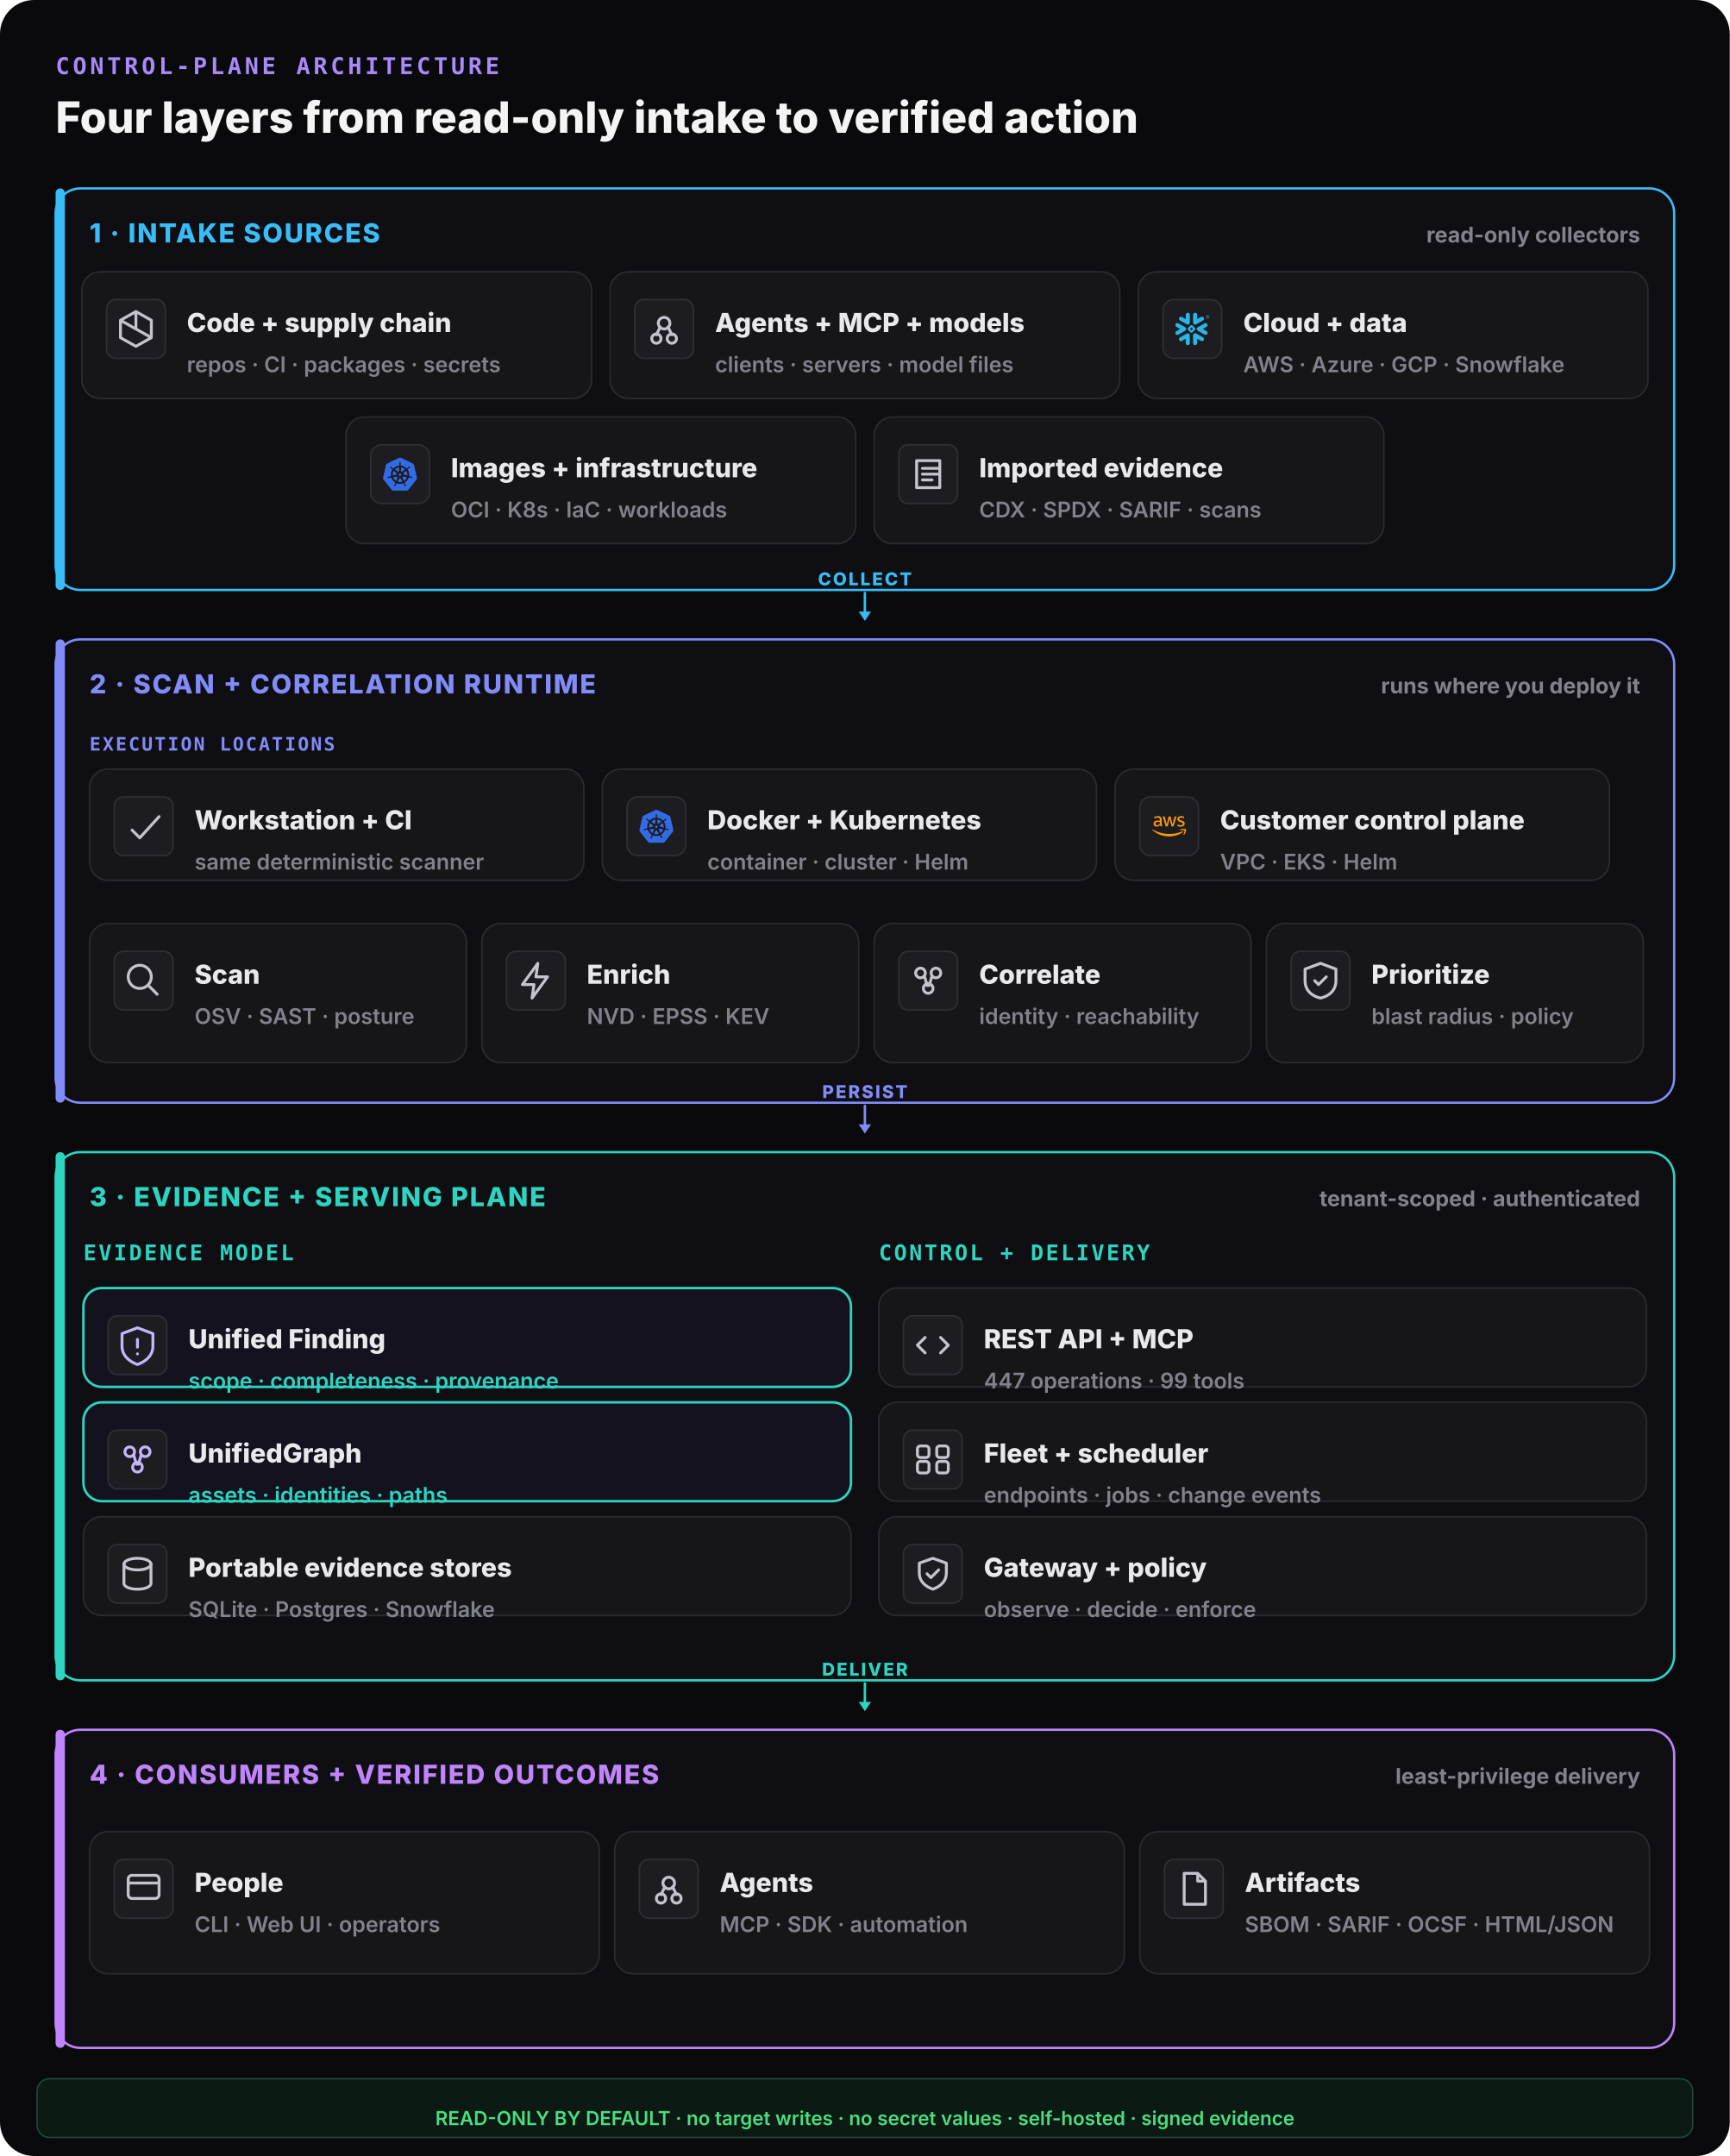
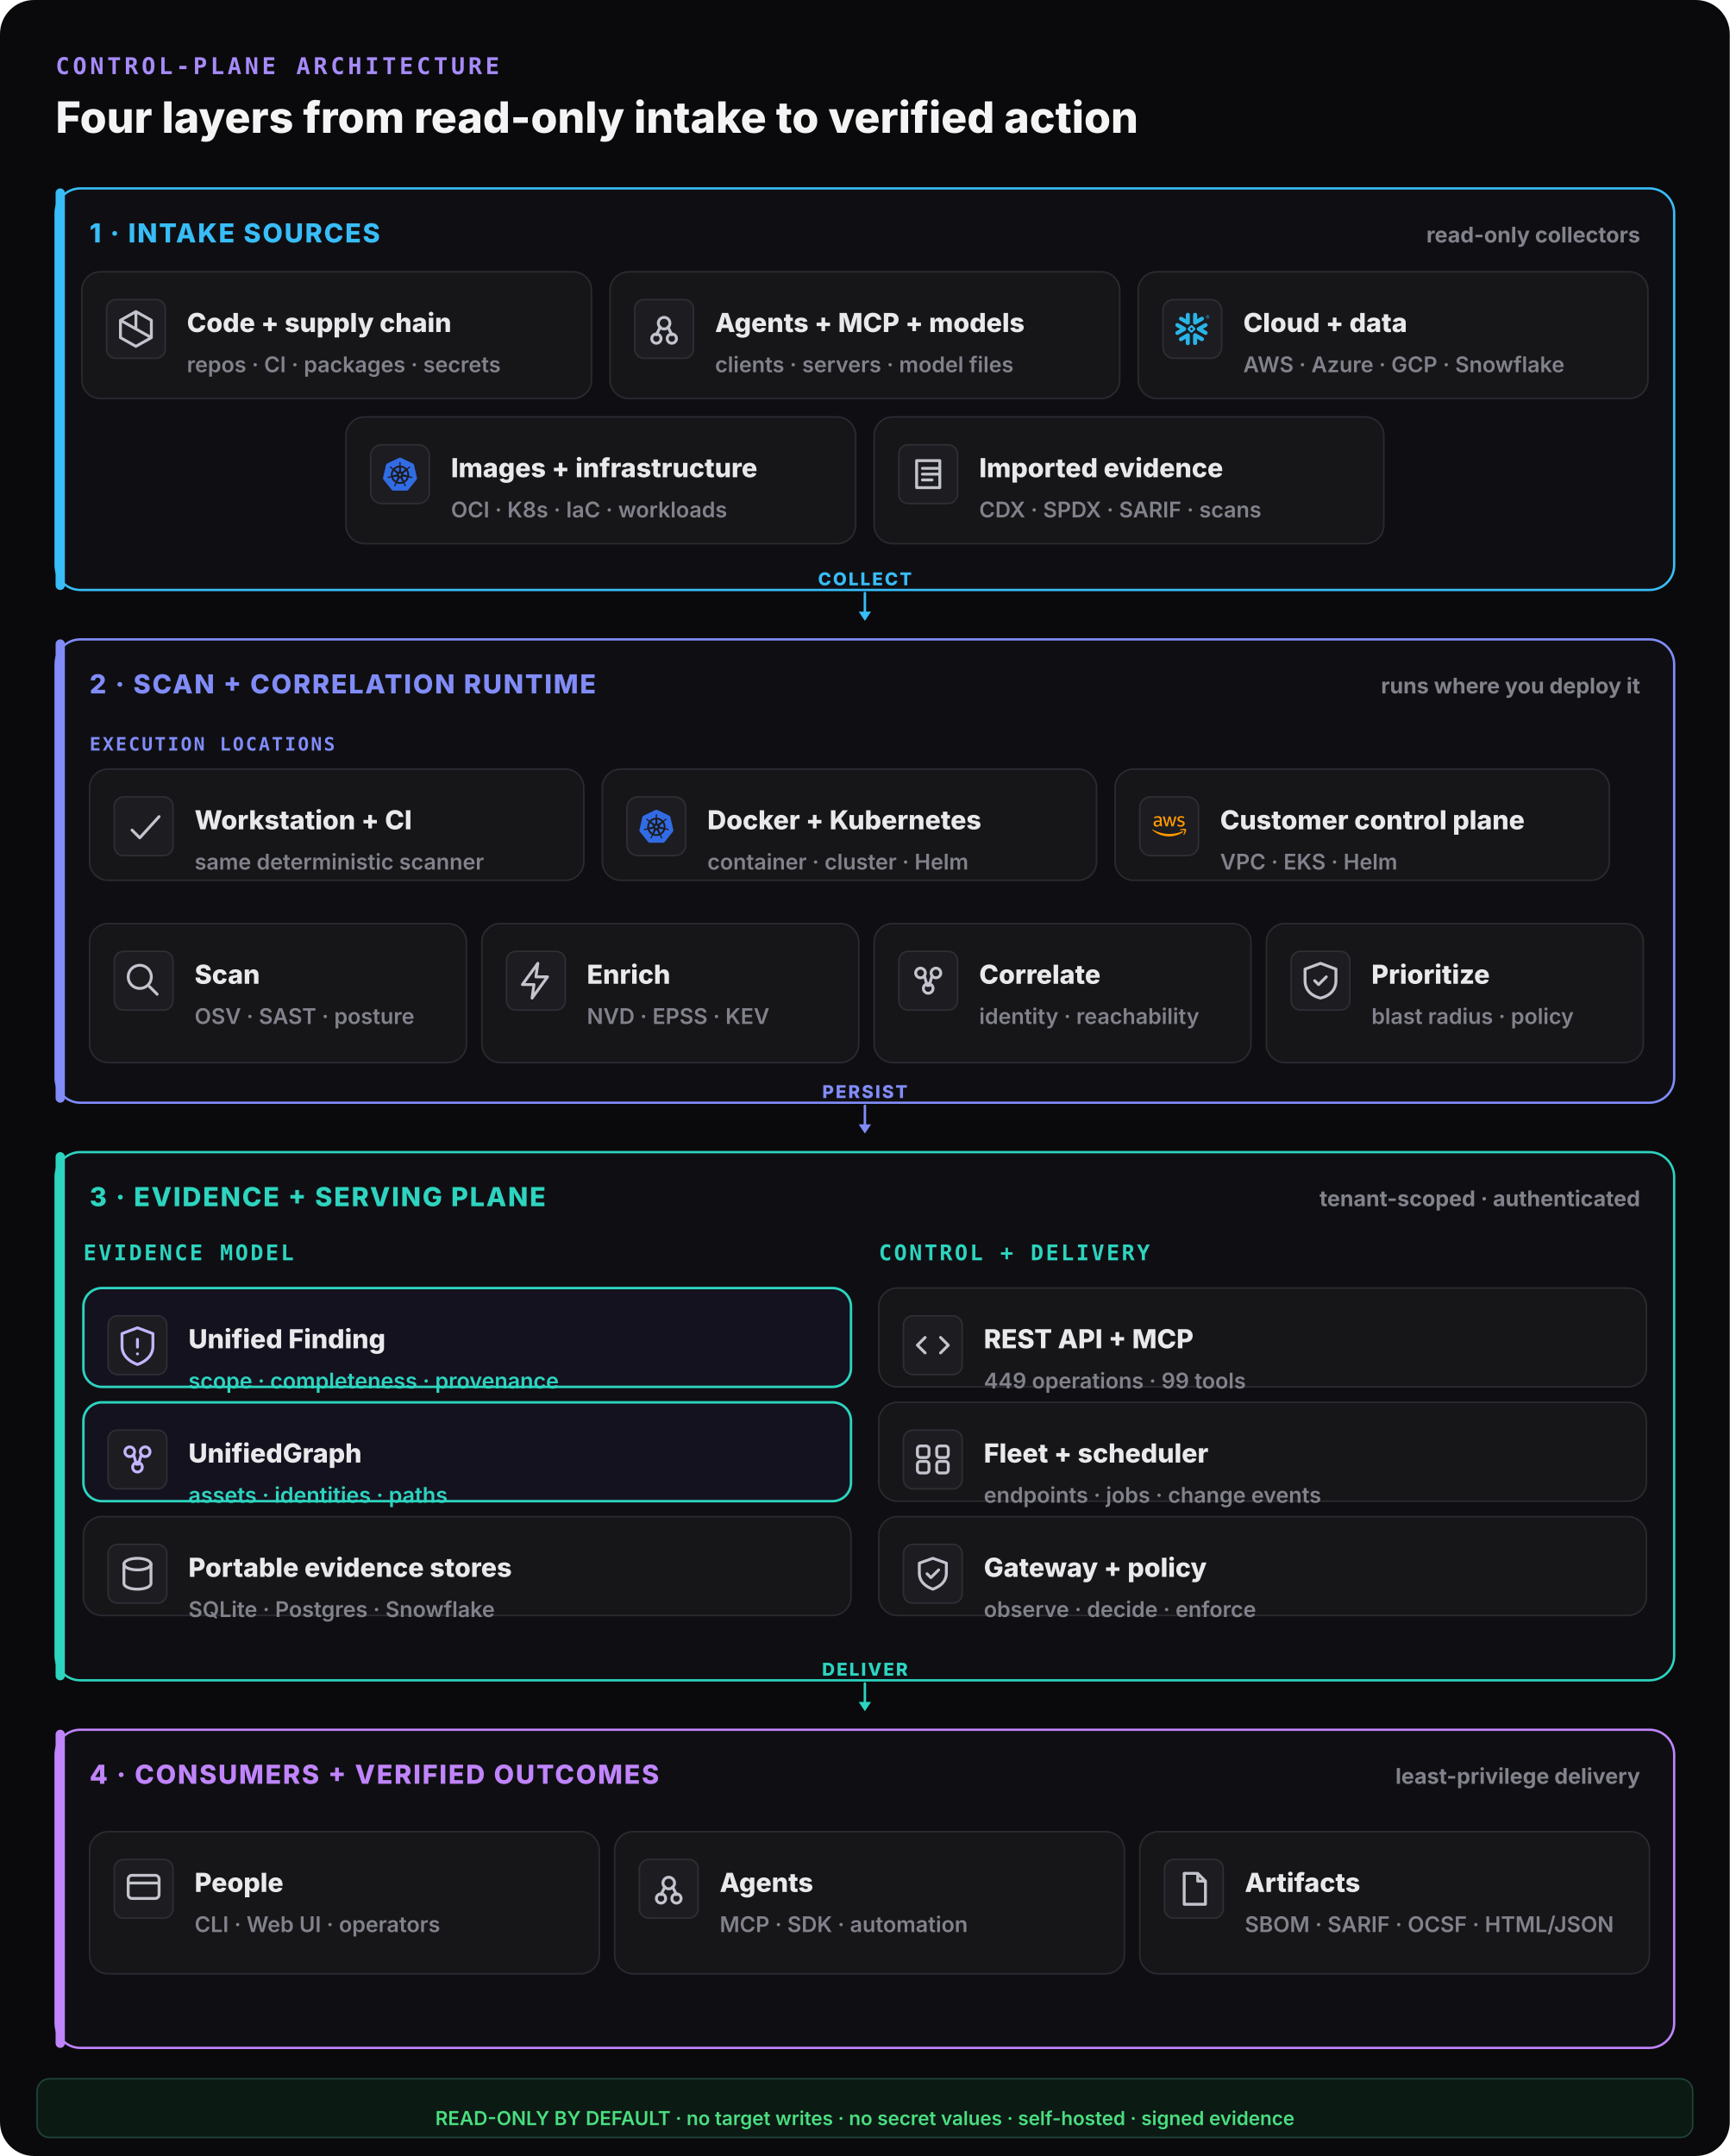
<svg xmlns="http://www.w3.org/2000/svg" width="1120" height="1396" viewBox="0 0 1120 1396" fill="none">
  <rect width="1120" height="1396" rx="22" fill="#0a0a0c" />
  <text x="36" y="48" font-family="ui-monospace,monospace" font-size="15" font-weight="800" letter-spacing="0.14em" fill="#a78bfa">CONTROL-PLANE ARCHITECTURE</text>
  <text x="36" y="86" font-family="Inter,system-ui,sans-serif" font-size="28" font-weight="800" fill="#f4f4f5">Four layers from read-only intake to verified action</text>
  <rect x="36" y="122" width="1048" height="260" rx="16" fill="#0f0f13" stroke="#38bdf8" stroke-width="1.5" />
  <rect x="36" y="122" width="6" height="260" rx="3" fill="#38bdf8" />
  <text x="58" y="157" font-family="Inter,system-ui,sans-serif" font-size="17" font-weight="800" letter-spacing="0.06em" fill="#38bdf8">1 · INTAKE SOURCES</text>
  <text x="1062" y="157" text-anchor="end" font-family="Inter,system-ui,sans-serif" font-size="14" font-weight="700" fill="#82828c">read-only collectors</text>
  <rect x="53" y="176" width="330" height="82" rx="12" fill="#161619" stroke="#2a2a31" stroke-width="1" />
  <rect x="69" y="194" width="38" height="38" rx="6" fill="#1c1c21" stroke="#2e2e35" />
  <g transform="translate(73,198) scale(1.25)" fill="none" stroke="#c4c4ce" stroke-width="1.5" stroke-linecap="round" stroke-linejoin="round">
    <path d="M12 3l8 4.5v9L12 21l-8-4.5v-9z M12 3v9 M4 7.5l16 9" />
  </g>
  <text x="121" y="215" font-family="Inter,system-ui,sans-serif" font-size="17" font-weight="800" fill="#e9e9ec">Code + supply chain</text>
  <text x="121" y="241" font-family="Inter,system-ui,sans-serif" font-size="14" font-weight="600" fill="#82828c">repos · CI · packages · secrets</text>
  <rect x="395" y="176" width="330" height="82" rx="12" fill="#161619" stroke="#2a2a31" stroke-width="1" />
  <rect x="411" y="194" width="38" height="38" rx="6" fill="#1c1c21" stroke="#2e2e35" />
  <g transform="translate(415,198) scale(1.25)" fill="none" stroke="#c4c4ce" stroke-width="1.5" stroke-linecap="round" stroke-linejoin="round">
    <circle cx="12" cy="9" r="3" />
    <circle cx="8" cy="17" r="2.4" />
    <circle cx="16" cy="17" r="2.4" />
    <path d="M10 11l-2 4 M14 11l2 4" />
  </g>
  <text x="463" y="215" font-family="Inter,system-ui,sans-serif" font-size="17" font-weight="800" fill="#e9e9ec">Agents + MCP + models</text>
  <text x="463" y="241" font-family="Inter,system-ui,sans-serif" font-size="14" font-weight="600" fill="#82828c">clients · servers · model files</text>
  <rect x="737" y="176" width="330" height="82" rx="12" fill="#161619" stroke="#2a2a31" stroke-width="1" />
  <g data-vendor="Snowflake">
    <rect x="753" y="194" width="38" height="38" rx="7" fill="#1c1c21" stroke="#2e2e35" />
    <g transform="translate(761,202) scale(0.9166667)" fill="#29B5E8">
      <path d="M24 3.459c0 .646-.418 1.18-1.141 1.18-.723 0-1.142-.534-1.142-1.18 0-.647.419-1.18 1.142-1.18.723 0 1.141.533 1.141 1.18zm-.228 0c0-.533-.38-.951-.913-.951s-.913.38-.913.95c0 .533.38.952.913.952.57 0 .913-.419.913-.951zm-1.37-.533h.495c.266 0 .456.152.456.38 0 .153-.076.229-.19.305l.19.266v.038h-.266l-.19-.266h-.229v.266h-.266zm.495.228h-.229v.267h.229c.114 0 .152-.038.152-.114.038-.077-.038-.153-.152-.153zM7.602 12.4c.038-.151.076-.304.076-.456 0-.114-.038-.228-.038-.342-.114-.343-.304-.647-.646-.838l-4.87-2.777c-.685-.38-1.56-.152-1.94.533-.381.685-.153 1.56.532 1.94l2.701 1.56-2.701 1.56c-.685.38-.913 1.256-.533 1.94.38.685 1.256.914 1.94.533l4.832-2.777c.343-.267.571-.533.647-.876zm1.332 2.626c-.266-.038-.57.038-.837.19l-4.832 2.777c-.685.38-.913 1.256-.532 1.94.38.686 1.255.914 1.94.533l2.701-1.56v3.12c0 .8.647 1.408 1.446 1.408.799 0 1.407-.647 1.407-1.408v-5.592c0-.761-.57-1.37-1.293-1.408zm4.946-6.088c.266.038.57-.038.837-.19l4.832-2.777c.685-.38.913-1.256.532-1.94-.38-.686-1.255-.914-1.94-.533l-2.701 1.56V1.975c0-.799-.647-1.408-1.446-1.408-.799 0-1.446.609-1.446 1.408V7.53c0 .76.609 1.37 1.332 1.407zM3.265 5.97l4.832 2.777c.266.152.533.19.837.19.723-.038 1.331-.684 1.331-1.407V1.975c0-.799-.646-1.408-1.407-1.408-.799 0-1.446.647-1.446 1.408v3.12l-2.701-1.56c-.685-.38-1.56-.152-1.94.533-.419.646-.19 1.521.494 1.902zm9.093 6.011a.412.412 0 00-.114-.266l-.57-.571a.346.346 0 00-.267-.114.412.412 0 00-.266.114l-.571.57a.411.411 0 00-.114.267c0 .076.038.19.114.267l.57.57a.345.345 0 00.267.114c.076 0 .19-.038.266-.114l.571-.57a.412.412 0 00.114-.267zm1.598.533L11.94 14.53c-.039.038-.153.114-.229.114h-.608a.411.411 0 01-.267-.114L8.82 12.514a.408.408 0 01-.076-.229v-.608c0-.076.038-.19.114-.267l2.016-2.016a.41.41 0 01.267-.114h.608a.41.41 0 01.267.114l2.016 2.016a.347.347 0 01.114.267v.608c-.076.077-.114.19-.19.229zm5.593 5.44l-4.832-2.777c-.266-.152-.57-.19-.837-.152-.723.038-1.332.684-1.332 1.408v5.554c0 .8.647 1.408 1.408 1.408.799 0 1.446-.647 1.446-1.408v-3.12l2.7 1.56c.686.38 1.561.152 1.941-.533.419-.646.19-1.521-.494-1.94zm2.549-7.533l-2.701 1.56 2.7 1.56c.686.38.914 1.256.533 1.94-.38.685-1.255.913-1.94.533l-4.832-2.778a1.644 1.644 0 01-.647-.798c-.037-.153-.076-.305-.076-.457 0-.114.039-.228.039-.342.114-.343.342-.647.646-.837l4.832-2.778c.685-.38 1.56-.152 1.94.533.457.609.19 1.484-.494 1.864" />
    </g>
  </g>
  <text x="805" y="215" font-family="Inter,system-ui,sans-serif" font-size="17" font-weight="800" fill="#e9e9ec">Cloud + data</text>
  <text x="805" y="241" font-family="Inter,system-ui,sans-serif" font-size="14" font-weight="600" fill="#82828c">AWS · Azure · GCP · Snowflake</text>
  <rect x="224" y="270" width="330" height="82" rx="12" fill="#161619" stroke="#2a2a31" stroke-width="1" />
  <g data-vendor="Kubernetes">
    <rect x="240" y="288" width="38" height="38" rx="7" fill="#1c1c21" stroke="#2e2e35" />
    <g transform="translate(248,296) scale(0.9166667)" fill="#326CE5">
      <path d="M10.204 14.35l.007.01-.999 2.413a5.171 5.171 0 0 1-2.075-2.597l2.578-.437.004.005a.44.44 0 0 1 .484.606zm-.833-2.129a.44.44 0 0 0 .173-.756l.002-.011L7.585 9.7a5.143 5.143 0 0 0-.73 3.255l2.514-.725.002-.009zm1.145-1.98a.44.44 0 0 0 .699-.337l.01-.005.15-2.62a5.144 5.144 0 0 0-3.01 1.442l2.147 1.523.004-.002zm.76 2.75l.723.349.722-.347.18-.78-.5-.623h-.804l-.5.623.179.779zm1.5-3.095a.44.44 0 0 0 .7.336l.008.003 2.134-1.513a5.188 5.188 0 0 0-2.992-1.442l.148 2.615.002.001zm10.876 5.97l-5.773 7.181a1.6 1.6 0 0 1-1.248.594l-9.261.003a1.6 1.6 0 0 1-1.247-.596l-5.776-7.18a1.583 1.583 0 0 1-.307-1.34L2.1 5.573c.108-.47.425-.864.863-1.073L11.305.513a1.606 1.606 0 0 1 1.385 0l8.345 3.985c.438.209.755.604.863 1.073l2.062 8.955c.108.47-.005.963-.308 1.34zm-3.289-2.057c-.042-.01-.103-.026-.145-.034-.174-.033-.315-.025-.479-.038-.35-.037-.638-.067-.895-.148-.105-.04-.18-.165-.216-.216l-.201-.059a6.45 6.45 0 0 0-.105-2.332 6.465 6.465 0 0 0-.936-2.163c.052-.047.15-.133.177-.159.008-.09.001-.183.094-.282.197-.185.444-.338.743-.522.142-.084.273-.137.415-.242.032-.024.076-.062.11-.089.24-.191.295-.52.123-.736-.172-.216-.506-.236-.745-.045-.034.027-.08.062-.111.088-.134.116-.217.23-.33.35-.246.25-.45.458-.673.609-.097.056-.239.037-.303.033l-.19.135a6.545 6.545 0 0 0-4.146-2.003l-.012-.223c-.065-.062-.143-.115-.163-.25-.022-.268.015-.557.057-.905.023-.163.061-.298.068-.475.001-.04-.001-.099-.001-.142 0-.306-.224-.555-.5-.555-.275 0-.499.249-.499.555l.001.014c0 .041-.002.092 0 .128.006.177.044.312.067.475.042.348.078.637.056.906a.545.545 0 0 1-.162.258l-.012.211a6.424 6.424 0 0 0-4.166 2.003 8.373 8.373 0 0 1-.18-.128c-.09.012-.18.04-.297-.029-.223-.15-.427-.358-.673-.608-.113-.12-.195-.234-.329-.349-.03-.026-.077-.062-.111-.088a.594.594 0 0 0-.348-.132.481.481 0 0 0-.398.176c-.172.216-.117.546.123.737l.007.005.104.083c.142.105.272.159.414.242.299.185.546.338.743.522.076.082.09.226.1.288l.16.143a6.462 6.462 0 0 0-1.02 4.506l-.208.06c-.055.072-.133.184-.215.217-.257.081-.546.11-.895.147-.164.014-.305.006-.48.039-.037.007-.09.02-.133.03l-.004.002-.007.002c-.295.071-.484.342-.423.608.061.267.349.429.645.365l.007-.001.01-.003.129-.029c.17-.046.294-.113.448-.172.33-.118.604-.217.87-.256.112-.009.23.069.288.101l.217-.037a6.5 6.5 0 0 0 2.88 3.596l-.09.218c.033.084.069.199.044.282-.097.252-.263.517-.452.813-.091.136-.185.242-.268.399-.02.037-.045.095-.064.134-.128.275-.034.591.213.71.248.12.556-.007.69-.282v-.002c.02-.039.046-.09.062-.127.07-.162.094-.301.144-.458.132-.332.205-.68.387-.897.05-.06.13-.082.215-.105l.113-.205a6.453 6.453 0 0 0 4.609.012l.106.192c.086.028.18.042.256.155.136.232.229.507.342.84.05.156.074.295.145.457.016.037.043.09.062.129.133.276.442.402.69.282.247-.118.341-.435.213-.71-.02-.039-.045-.096-.065-.134-.083-.156-.177-.261-.268-.398-.19-.296-.346-.541-.443-.793-.04-.13.007-.21.038-.294-.018-.022-.059-.144-.083-.202a6.499 6.499 0 0 0 2.88-3.622c.064.01.176.03.213.038.075-.05.144-.114.28-.104.266.039.54.138.87.256.154.06.277.128.448.173.036.01.088.019.13.028l.009.003.007.001c.297.064.584-.098.645-.365.06-.266-.128-.537-.423-.608zM16.4 9.701l-1.95 1.746v.005a.44.44 0 0 0 .173.757l.003.01 2.526.728a5.199 5.199 0 0 0-.108-1.674A5.208 5.208 0 0 0 16.4 9.7zm-4.013 5.325a.437.437 0 0 0-.404-.232.44.44 0 0 0-.372.233h-.002l-1.268 2.292a5.164 5.164 0 0 0 3.326.003l-1.27-2.296h-.01zm1.888-1.293a.44.44 0 0 0-.27.036.44.44 0 0 0-.214.572l-.003.004 1.01 2.438a5.15 5.15 0 0 0 2.081-2.615l-2.6-.44-.004.005z" />
    </g>
  </g>
  <text x="292" y="309" font-family="Inter,system-ui,sans-serif" font-size="17" font-weight="800" fill="#e9e9ec">Images + infrastructure</text>
  <text x="292" y="335" font-family="Inter,system-ui,sans-serif" font-size="14" font-weight="600" fill="#82828c">OCI · K8s · IaC · workloads</text>
  <rect x="566" y="270" width="330" height="82" rx="12" fill="#161619" stroke="#2a2a31" stroke-width="1" />
  <rect x="582" y="288" width="38" height="38" rx="6" fill="#1c1c21" stroke="#2e2e35" />
  <g transform="translate(586,292) scale(1.25)" fill="none" stroke="#c4c4ce" stroke-width="1.5" stroke-linecap="round" stroke-linejoin="round">
    <path d="M6 5h12v14H6z M9 9h8 M9 12h8 M9 15h5" />
  </g>
  <text x="634" y="309" font-family="Inter,system-ui,sans-serif" font-size="17" font-weight="800" fill="#e9e9ec">Imported evidence</text>
  <text x="634" y="335" font-family="Inter,system-ui,sans-serif" font-size="14" font-weight="600" fill="#82828c">CDX · SPDX · SARIF · scans</text>
  <line x1="560" y1="384" x2="560" y2="398" stroke="#38bdf8" stroke-width="1.6" stroke-linecap="round" />
  <polygon points="560,402 556,396 564,396" fill="#38bdf8" />
  <text x="560" y="379" text-anchor="middle" font-family="Inter,system-ui,sans-serif" font-size="11.5" font-weight="800" letter-spacing="0.1em" fill="#38bdf8">COLLECT</text>
  <rect x="36" y="414" width="1048" height="300" rx="16" fill="#0f0f13" stroke="#818cf8" stroke-width="1.5" />
  <rect x="36" y="414" width="6" height="300" rx="3" fill="#818cf8" />
  <text x="58" y="449" font-family="Inter,system-ui,sans-serif" font-size="17" font-weight="800" letter-spacing="0.06em" fill="#818cf8">2 · SCAN + CORRELATION RUNTIME</text>
  <text x="1062" y="449" text-anchor="end" font-family="Inter,system-ui,sans-serif" font-size="14" font-weight="700" fill="#82828c">runs where you deploy it</text>
  <text x="58" y="486" font-family="ui-monospace,monospace" font-size="12" font-weight="800" letter-spacing="0.1em" fill="#818cf8">EXECUTION LOCATIONS</text>
  <rect x="58" y="498" width="320" height="72" rx="12" fill="#161619" stroke="#2a2a31" stroke-width="1" />
  <rect x="74" y="516" width="38" height="38" rx="6" fill="#1c1c21" stroke="#2e2e35" />
  <g transform="translate(78,520) scale(1.25)" fill="none" stroke="#c4c4ce" stroke-width="1.5" stroke-linecap="round" stroke-linejoin="round">
    <path d="M6 14l4 4 10-11" />
  </g>
  <text x="126" y="537" font-family="Inter,system-ui,sans-serif" font-size="17" font-weight="800" fill="#e9e9ec">Workstation + CI</text>
  <text x="126" y="563" font-family="Inter,system-ui,sans-serif" font-size="14" font-weight="600" fill="#82828c">same deterministic scanner</text>
  <rect x="390" y="498" width="320" height="72" rx="12" fill="#161619" stroke="#2a2a31" stroke-width="1" />
  <g data-vendor="Kubernetes">
    <rect x="406" y="516" width="38" height="38" rx="7" fill="#1c1c21" stroke="#2e2e35" />
    <g transform="translate(414,524) scale(0.9166667)" fill="#326CE5">
      <path d="M10.204 14.35l.007.01-.999 2.413a5.171 5.171 0 0 1-2.075-2.597l2.578-.437.004.005a.44.44 0 0 1 .484.606zm-.833-2.129a.44.44 0 0 0 .173-.756l.002-.011L7.585 9.7a5.143 5.143 0 0 0-.73 3.255l2.514-.725.002-.009zm1.145-1.98a.44.44 0 0 0 .699-.337l.01-.005.15-2.62a5.144 5.144 0 0 0-3.01 1.442l2.147 1.523.004-.002zm.76 2.75l.723.349.722-.347.18-.78-.5-.623h-.804l-.5.623.179.779zm1.5-3.095a.44.44 0 0 0 .7.336l.008.003 2.134-1.513a5.188 5.188 0 0 0-2.992-1.442l.148 2.615.002.001zm10.876 5.97l-5.773 7.181a1.6 1.6 0 0 1-1.248.594l-9.261.003a1.6 1.6 0 0 1-1.247-.596l-5.776-7.18a1.583 1.583 0 0 1-.307-1.34L2.1 5.573c.108-.47.425-.864.863-1.073L11.305.513a1.606 1.606 0 0 1 1.385 0l8.345 3.985c.438.209.755.604.863 1.073l2.062 8.955c.108.47-.005.963-.308 1.34zm-3.289-2.057c-.042-.01-.103-.026-.145-.034-.174-.033-.315-.025-.479-.038-.35-.037-.638-.067-.895-.148-.105-.04-.18-.165-.216-.216l-.201-.059a6.45 6.45 0 0 0-.105-2.332 6.465 6.465 0 0 0-.936-2.163c.052-.047.15-.133.177-.159.008-.09.001-.183.094-.282.197-.185.444-.338.743-.522.142-.084.273-.137.415-.242.032-.024.076-.062.11-.089.24-.191.295-.52.123-.736-.172-.216-.506-.236-.745-.045-.034.027-.08.062-.111.088-.134.116-.217.23-.33.35-.246.25-.45.458-.673.609-.097.056-.239.037-.303.033l-.19.135a6.545 6.545 0 0 0-4.146-2.003l-.012-.223c-.065-.062-.143-.115-.163-.25-.022-.268.015-.557.057-.905.023-.163.061-.298.068-.475.001-.04-.001-.099-.001-.142 0-.306-.224-.555-.5-.555-.275 0-.499.249-.499.555l.001.014c0 .041-.002.092 0 .128.006.177.044.312.067.475.042.348.078.637.056.906a.545.545 0 0 1-.162.258l-.012.211a6.424 6.424 0 0 0-4.166 2.003 8.373 8.373 0 0 1-.18-.128c-.09.012-.18.04-.297-.029-.223-.15-.427-.358-.673-.608-.113-.12-.195-.234-.329-.349-.03-.026-.077-.062-.111-.088a.594.594 0 0 0-.348-.132.481.481 0 0 0-.398.176c-.172.216-.117.546.123.737l.007.005.104.083c.142.105.272.159.414.242.299.185.546.338.743.522.076.082.09.226.1.288l.16.143a6.462 6.462 0 0 0-1.02 4.506l-.208.06c-.055.072-.133.184-.215.217-.257.081-.546.11-.895.147-.164.014-.305.006-.48.039-.037.007-.09.02-.133.03l-.004.002-.007.002c-.295.071-.484.342-.423.608.061.267.349.429.645.365l.007-.001.01-.003.129-.029c.17-.046.294-.113.448-.172.33-.118.604-.217.87-.256.112-.009.23.069.288.101l.217-.037a6.5 6.5 0 0 0 2.88 3.596l-.09.218c.033.084.069.199.044.282-.097.252-.263.517-.452.813-.091.136-.185.242-.268.399-.02.037-.045.095-.064.134-.128.275-.034.591.213.71.248.12.556-.007.69-.282v-.002c.02-.039.046-.09.062-.127.07-.162.094-.301.144-.458.132-.332.205-.68.387-.897.05-.06.13-.082.215-.105l.113-.205a6.453 6.453 0 0 0 4.609.012l.106.192c.086.028.18.042.256.155.136.232.229.507.342.84.05.156.074.295.145.457.016.037.043.09.062.129.133.276.442.402.69.282.247-.118.341-.435.213-.71-.02-.039-.045-.096-.065-.134-.083-.156-.177-.261-.268-.398-.19-.296-.346-.541-.443-.793-.04-.13.007-.21.038-.294-.018-.022-.059-.144-.083-.202a6.499 6.499 0 0 0 2.88-3.622c.064.01.176.03.213.038.075-.05.144-.114.28-.104.266.039.54.138.87.256.154.06.277.128.448.173.036.01.088.019.13.028l.009.003.007.001c.297.064.584-.098.645-.365.06-.266-.128-.537-.423-.608zM16.4 9.701l-1.95 1.746v.005a.44.44 0 0 0 .173.757l.003.01 2.526.728a5.199 5.199 0 0 0-.108-1.674A5.208 5.208 0 0 0 16.4 9.7zm-4.013 5.325a.437.437 0 0 0-.404-.232.44.44 0 0 0-.372.233h-.002l-1.268 2.292a5.164 5.164 0 0 0 3.326.003l-1.27-2.296h-.01zm1.888-1.293a.44.44 0 0 0-.27.036.44.44 0 0 0-.214.572l-.003.004 1.01 2.438a5.15 5.15 0 0 0 2.081-2.615l-2.6-.44-.004.005z" />
    </g>
  </g>
  <text x="458" y="537" font-family="Inter,system-ui,sans-serif" font-size="17" font-weight="800" fill="#e9e9ec">Docker + Kubernetes</text>
  <text x="458" y="563" font-family="Inter,system-ui,sans-serif" font-size="14" font-weight="600" fill="#82828c">container · cluster · Helm</text>
  <rect x="722" y="498" width="320" height="72" rx="12" fill="#161619" stroke="#2a2a31" stroke-width="1" />
  <g data-vendor="AWS">
    <rect x="738" y="516" width="38" height="38" rx="7" fill="#1c1c21" stroke="#2e2e35" />
    <g transform="translate(746,524) scale(0.9166667)" fill="#FF9900">
      <path d="M6.763 10.036c0 .296.032.535.088.71.064.176.144.368.256.576.04.063.056.127.056.183 0 .08-.048.16-.152.24l-.503.335a.383.383 0 0 1-.208.072c-.08 0-.16-.04-.239-.112a2.47 2.47 0 0 1-.287-.375 6.18 6.18 0 0 1-.248-.471c-.622.734-1.405 1.101-2.347 1.101-.67 0-1.205-.191-1.596-.574-.391-.384-.59-.894-.59-1.533 0-.678.239-1.23.726-1.644.487-.415 1.133-.623 1.955-.623.272 0 .551.024.846.064.296.04.6.104.918.176v-.583c0-.607-.127-1.03-.375-1.277-.255-.248-.686-.367-1.3-.367-.28 0-.568.031-.863.103-.295.072-.583.16-.862.272a2.287 2.287 0 0 1-.28.104.488.488 0 0 1-.127.023c-.112 0-.168-.08-.168-.247v-.391c0-.128.016-.224.056-.28a.597.597 0 0 1 .224-.167c.279-.144.614-.264 1.005-.36a4.84 4.84 0 0 1 1.246-.151c.95 0 1.644.216 2.091.647.439.43.662 1.085.662 1.963v2.586zm-3.24 1.214c.263 0 .534-.048.822-.144.287-.096.543-.271.758-.51.128-.152.224-.32.272-.512.047-.191.08-.423.08-.694v-.335a6.66 6.66 0 0 0-.735-.136 6.02 6.02 0 0 0-.75-.048c-.535 0-.926.104-1.19.32-.263.215-.39.518-.39.917 0 .375.095.655.295.846.191.2.47.296.838.296zm6.41.862c-.144 0-.24-.024-.304-.08-.064-.048-.12-.16-.168-.311L7.586 5.55a1.398 1.398 0 0 1-.072-.32c0-.128.064-.2.191-.2h.783c.151 0 .255.025.31.08.065.048.113.16.16.312l1.342 5.284 1.245-5.284c.04-.16.088-.264.151-.312a.549.549 0 0 1 .32-.08h.638c.152 0 .256.025.32.08.063.048.12.16.151.312l1.261 5.348 1.381-5.348c.048-.16.104-.264.16-.312a.52.52 0 0 1 .311-.08h.743c.127 0 .2.065.2.2 0 .04-.009.08-.017.128a1.137 1.137 0 0 1-.056.2l-1.923 6.17c-.048.16-.104.263-.168.311a.51.51 0 0 1-.303.08h-.687c-.151 0-.255-.024-.32-.08-.063-.056-.119-.16-.15-.32l-1.238-5.148-1.23 5.14c-.04.16-.087.264-.15.32-.065.056-.177.08-.32.08zm10.256.215c-.415 0-.83-.048-1.229-.143-.399-.096-.71-.2-.918-.32-.128-.071-.215-.151-.247-.223a.563.563 0 0 1-.048-.224v-.407c0-.167.064-.247.183-.247.048 0 .096.008.144.024.048.016.12.048.2.08.271.12.566.215.878.279.319.064.63.096.95.096.502 0 .894-.088 1.165-.264a.86.86 0 0 0 .415-.758.777.777 0 0 0-.215-.559c-.144-.151-.416-.287-.807-.415l-1.157-.36c-.583-.183-1.014-.454-1.277-.813a1.902 1.902 0 0 1-.4-1.158c0-.335.073-.63.216-.886.144-.255.335-.479.575-.654.24-.184.51-.32.83-.415.32-.096.655-.136 1.006-.136.175 0 .359.008.535.032.183.024.35.056.518.088.16.04.312.08.455.127.144.048.256.096.336.144a.69.69 0 0 1 .24.2.43.43 0 0 1 .071.263v.375c0 .168-.064.256-.184.256a.83.83 0 0 1-.303-.096 3.652 3.652 0 0 0-1.532-.311c-.455 0-.815.071-1.062.223-.248.152-.375.383-.375.71 0 .224.08.416.24.567.159.152.454.304.877.44l1.134.358c.574.184.99.44 1.237.767.247.327.367.702.367 1.117 0 .343-.072.655-.207.926-.144.272-.336.511-.583.703-.248.2-.543.343-.886.447-.36.111-.734.167-1.142.167zM21.698 16.207c-2.626 1.94-6.442 2.969-9.722 2.969-4.598 0-8.74-1.7-11.87-4.526-.247-.223-.024-.527.272-.351 3.384 1.963 7.559 3.153 11.877 3.153 2.914 0 6.114-.607 9.06-1.852.439-.2.814.287.383.607zM22.792 14.961c-.336-.43-2.22-.207-3.074-.103-.255.032-.295-.192-.063-.36 1.5-1.053 3.967-.75 4.254-.399.287.36-.08 2.826-1.485 4.007-.215.184-.423.088-.327-.151.32-.79 1.03-2.57.695-2.994z" />
    </g>
  </g>
  <text x="790" y="537" font-family="Inter,system-ui,sans-serif" font-size="17" font-weight="800" fill="#e9e9ec">Customer control plane</text>
  <text x="790" y="563" font-family="Inter,system-ui,sans-serif" font-size="14" font-weight="600" fill="#82828c">VPC · EKS · Helm</text>
  <rect x="58" y="598" width="244" height="90" rx="12" fill="#161619" stroke="#2a2a31" stroke-width="1" />
  <rect x="74" y="616" width="38" height="38" rx="6" fill="#1c1c21" stroke="#2e2e35" />
  <g transform="translate(78,620) scale(1.25)" fill="none" stroke="#c4c4ce" stroke-width="1.5" stroke-linecap="round" stroke-linejoin="round">
    <circle cx="10" cy="10" r="6" />
    <path d="M15 15l4 4" />
  </g>
  <text x="126" y="637" font-family="Inter,system-ui,sans-serif" font-size="17" font-weight="800" fill="#e9e9ec">Scan</text>
  <text x="126" y="663" font-family="Inter,system-ui,sans-serif" font-size="14" font-weight="600" fill="#82828c">OSV · SAST · posture</text>
  <rect x="312" y="598" width="244" height="90" rx="12" fill="#161619" stroke="#2a2a31" stroke-width="1" />
  <rect x="328" y="616" width="38" height="38" rx="6" fill="#1c1c21" stroke="#2e2e35" />
  <g transform="translate(332,620) scale(1.25)" fill="none" stroke="#c4c4ce" stroke-width="1.5" stroke-linecap="round" stroke-linejoin="round">
    <path d="M13 3L5 14h6l-1 7 8-11h-6z" />
  </g>
  <text x="380" y="637" font-family="Inter,system-ui,sans-serif" font-size="17" font-weight="800" fill="#e9e9ec">Enrich</text>
  <text x="380" y="663" font-family="Inter,system-ui,sans-serif" font-size="14" font-weight="600" fill="#82828c">NVD · EPSS · KEV</text>
  <rect x="566" y="598" width="244" height="90" rx="12" fill="#161619" stroke="#2a2a31" stroke-width="1" />
  <rect x="582" y="616" width="38" height="38" rx="6" fill="#1c1c21" stroke="#2e2e35" />
  <g transform="translate(586,620) scale(1.25)" fill="none" stroke="#c4c4ce" stroke-width="1.5" stroke-linecap="round" stroke-linejoin="round">
    <circle cx="8" cy="8" r="2.5" />
    <circle cx="16" cy="8" r="2.5" />
    <circle cx="12" cy="16" r="2.5" />
    <path d="M10 9.5l1.5 5 M14 9.5l-1.5 5" />
  </g>
  <text x="634" y="637" font-family="Inter,system-ui,sans-serif" font-size="17" font-weight="800" fill="#e9e9ec">Correlate</text>
  <text x="634" y="663" font-family="Inter,system-ui,sans-serif" font-size="14" font-weight="600" fill="#82828c">identity · reachability</text>
  <rect x="820" y="598" width="244" height="90" rx="12" fill="#161619" stroke="#2a2a31" stroke-width="1" />
  <rect x="836" y="616" width="38" height="38" rx="6" fill="#1c1c21" stroke="#2e2e35" />
  <g transform="translate(840,620) scale(1.25)" fill="none" stroke="#c4c4ce" stroke-width="1.5" stroke-linecap="round" stroke-linejoin="round">
    <path d="M12 3l8 3v6c0 5-3.5 8-8 9-4.5-1-8-4-8-9V6z" />
    <path d="M9 12l2 2 4-4" />
  </g>
  <text x="888" y="637" font-family="Inter,system-ui,sans-serif" font-size="17" font-weight="800" fill="#e9e9ec">Prioritize</text>
  <text x="888" y="663" font-family="Inter,system-ui,sans-serif" font-size="14" font-weight="600" fill="#82828c">blast radius · policy</text>
  <line x1="560" y1="716" x2="560" y2="730" stroke="#818cf8" stroke-width="1.6" stroke-linecap="round" />
  <polygon points="560,734 556,728 564,728" fill="#818cf8" />
  <text x="560" y="711" text-anchor="middle" font-family="Inter,system-ui,sans-serif" font-size="11.5" font-weight="800" letter-spacing="0.1em" fill="#818cf8">PERSIST</text>
  <rect x="36" y="746" width="1048" height="342" rx="16" fill="#0f0f13" stroke="#2dd4bf" stroke-width="1.5" />
  <rect x="36" y="746" width="6" height="342" rx="3" fill="#2dd4bf" />
  <text x="58" y="781" font-family="Inter,system-ui,sans-serif" font-size="17" font-weight="800" letter-spacing="0.06em" fill="#2dd4bf">3 · EVIDENCE + SERVING PLANE</text>
  <text x="1062" y="781" text-anchor="end" font-family="Inter,system-ui,sans-serif" font-size="14" font-weight="700" fill="#82828c">tenant-scoped · authenticated</text>
  <text x="54" y="816" font-family="ui-monospace,monospace" font-size="14" font-weight="800" letter-spacing="0.1em" fill="#2dd4bf">EVIDENCE MODEL</text>
  <text x="569" y="816" font-family="ui-monospace,monospace" font-size="14" font-weight="800" letter-spacing="0.1em" fill="#2dd4bf">CONTROL + DELIVERY</text>
  <rect x="54" y="834" width="497" height="64" rx="12" fill="#15121f" stroke="#2dd4bf" stroke-width="1.6" />
  <rect x="70" y="852" width="38" height="38" rx="6" fill="#1c1c21" stroke="#2e2e35" />
  <g transform="translate(74,856) scale(1.25)" fill="none" stroke="#c4b5fd" stroke-width="1.5" stroke-linecap="round" stroke-linejoin="round">
    <path d="M12 3l8 3v6.5c0 4.5-3.2 7.8-8 9.5-4.8-1.7-8-5-8-9.5V6z" />
    <path d="M12 9v4" />
    <path d="M12 16.5h.01" />
  </g>
  <text x="122" y="873" font-family="Inter,system-ui,sans-serif" font-size="17" font-weight="800" fill="#e9e9ec">Unified Finding</text>
  <text x="122" y="899" font-family="Inter,system-ui,sans-serif" font-size="14" font-weight="600" fill="#2dd4bf">scope · completeness · provenance</text>
  <rect x="54" y="908" width="497" height="64" rx="12" fill="#15121f" stroke="#2dd4bf" stroke-width="1.6" />
  <rect x="70" y="926" width="38" height="38" rx="6" fill="#1c1c21" stroke="#2e2e35" />
  <g transform="translate(74,930) scale(1.25)" fill="none" stroke="#c4b5fd" stroke-width="1.5" stroke-linecap="round" stroke-linejoin="round">
    <circle cx="8" cy="8" r="2.5" />
    <circle cx="16" cy="8" r="2.5" />
    <circle cx="12" cy="16" r="2.5" />
    <path d="M10 9.5l1.5 5 M14 9.5l-1.5 5" />
  </g>
  <text x="122" y="947" font-family="Inter,system-ui,sans-serif" font-size="17" font-weight="800" fill="#e9e9ec">UnifiedGraph</text>
  <text x="122" y="973" font-family="Inter,system-ui,sans-serif" font-size="14" font-weight="600" fill="#2dd4bf">assets · identities · paths</text>
  <rect x="54" y="982" width="497" height="64" rx="12" fill="#161619" stroke="#2a2a31" stroke-width="1" />
  <rect x="70" y="1000" width="38" height="38" rx="6" fill="#1c1c21" stroke="#2e2e35" />
  <g transform="translate(74,1004) scale(1.25)" fill="none" stroke="#c4c4ce" stroke-width="1.5" stroke-linecap="round" stroke-linejoin="round">
    <ellipse cx="12" cy="7" rx="7" ry="3" />
    <path d="M5 7v10c0 1.7 3.1 3 7 3s7-1.3 7-3V7" />
  </g>
  <text x="122" y="1021" font-family="Inter,system-ui,sans-serif" font-size="17" font-weight="800" fill="#e9e9ec">Portable evidence stores</text>
  <text x="122" y="1047" font-family="Inter,system-ui,sans-serif" font-size="14" font-weight="600" fill="#82828c">SQLite · Postgres · Snowflake</text>
  <rect x="569" y="834" width="497" height="64" rx="12" fill="#161619" stroke="#2a2a31" stroke-width="1" />
  <rect x="585" y="852" width="38" height="38" rx="6" fill="#1c1c21" stroke="#2e2e35" />
  <g transform="translate(589,856) scale(1.25)" fill="none" stroke="#c4c4ce" stroke-width="1.5" stroke-linecap="round" stroke-linejoin="round">
    <path d="M8 8l-4 4 4 4M16 8l4 4-4 4" />
  </g>
  <text x="637" y="873" font-family="Inter,system-ui,sans-serif" font-size="17" font-weight="800" fill="#e9e9ec">REST API + MCP</text>
-   <text x="637" y="899" font-family="Inter,system-ui,sans-serif" font-size="14" font-weight="600" fill="#82828c">447 operations · 99 tools</text>
+   <text x="637" y="899" font-family="Inter,system-ui,sans-serif" font-size="14" font-weight="600" fill="#82828c">449 operations · 99 tools</text>
  <rect x="569" y="908" width="497" height="64" rx="12" fill="#161619" stroke="#2a2a31" stroke-width="1" />
  <rect x="585" y="926" width="38" height="38" rx="6" fill="#1c1c21" stroke="#2e2e35" />
  <g transform="translate(589,930) scale(1.25)" fill="none" stroke="#c4c4ce" stroke-width="1.5" stroke-linecap="round" stroke-linejoin="round">
    <rect x="4" y="5" width="6" height="6" rx="1.5" />
    <rect x="14" y="5" width="6" height="6" rx="1.5" />
    <rect x="4" y="13" width="6" height="6" rx="1.5" />
    <rect x="14" y="13" width="6" height="6" rx="1.5" />
  </g>
  <text x="637" y="947" font-family="Inter,system-ui,sans-serif" font-size="17" font-weight="800" fill="#e9e9ec">Fleet + scheduler</text>
  <text x="637" y="973" font-family="Inter,system-ui,sans-serif" font-size="14" font-weight="600" fill="#82828c">endpoints · jobs · change events</text>
  <rect x="569" y="982" width="497" height="64" rx="12" fill="#161619" stroke="#2a2a31" stroke-width="1" />
  <rect x="585" y="1000" width="38" height="38" rx="6" fill="#1c1c21" stroke="#2e2e35" />
  <g transform="translate(589,1004) scale(1.25)" fill="none" stroke="#c4c4ce" stroke-width="1.5" stroke-linecap="round" stroke-linejoin="round">
    <path d="M12 4l7 2.5v5c0 4.5-3 7-7 8.5-4-1.5-7-4-7-8.5v-5z" />
    <path d="M9 12l2 2 4-4" />
  </g>
  <text x="637" y="1021" font-family="Inter,system-ui,sans-serif" font-size="17" font-weight="800" fill="#e9e9ec">Gateway + policy</text>
  <text x="637" y="1047" font-family="Inter,system-ui,sans-serif" font-size="14" font-weight="600" fill="#82828c">observe · decide · enforce</text>
  <line x1="560" y1="1090" x2="560" y2="1104" stroke="#2dd4bf" stroke-width="1.6" stroke-linecap="round" />
  <polygon points="560,1108 556,1102 564,1102" fill="#2dd4bf" />
  <text x="560" y="1085" text-anchor="middle" font-family="Inter,system-ui,sans-serif" font-size="11.5" font-weight="800" letter-spacing="0.1em" fill="#2dd4bf">DELIVER</text>
  <rect x="36" y="1120" width="1048" height="206" rx="16" fill="#0f0f13" stroke="#c084fc" stroke-width="1.5" />
  <rect x="36" y="1120" width="6" height="206" rx="3" fill="#c084fc" />
  <text x="58" y="1155" font-family="Inter,system-ui,sans-serif" font-size="17" font-weight="800" letter-spacing="0.06em" fill="#c084fc">4 · CONSUMERS + VERIFIED OUTCOMES</text>
  <text x="1062" y="1155" text-anchor="end" font-family="Inter,system-ui,sans-serif" font-size="14" font-weight="700" fill="#82828c">least-privilege delivery</text>
  <rect x="58" y="1186" width="330" height="92" rx="12" fill="#161619" stroke="#2a2a31" stroke-width="1" />
  <rect x="74" y="1204" width="38" height="38" rx="6" fill="#1c1c21" stroke="#2e2e35" />
  <g transform="translate(78,1208) scale(1.25)" fill="none" stroke="#c4c4ce" stroke-width="1.5" stroke-linecap="round" stroke-linejoin="round">
    <rect x="4" y="5" width="16" height="12" rx="2" />
    <path d="M4 9h16" />
  </g>
  <text x="126" y="1225" font-family="Inter,system-ui,sans-serif" font-size="17" font-weight="800" fill="#e9e9ec">People</text>
  <text x="126" y="1251" font-family="Inter,system-ui,sans-serif" font-size="14" font-weight="600" fill="#82828c">CLI · Web UI · operators</text>
  <rect x="398" y="1186" width="330" height="92" rx="12" fill="#161619" stroke="#2a2a31" stroke-width="1" />
  <rect x="414" y="1204" width="38" height="38" rx="6" fill="#1c1c21" stroke="#2e2e35" />
  <g transform="translate(418,1208) scale(1.25)" fill="none" stroke="#c4c4ce" stroke-width="1.5" stroke-linecap="round" stroke-linejoin="round">
    <circle cx="12" cy="9" r="3" />
    <circle cx="8" cy="17" r="2.4" />
    <circle cx="16" cy="17" r="2.4" />
    <path d="M10 11l-2 4 M14 11l2 4" />
  </g>
  <text x="466" y="1225" font-family="Inter,system-ui,sans-serif" font-size="17" font-weight="800" fill="#e9e9ec">Agents</text>
  <text x="466" y="1251" font-family="Inter,system-ui,sans-serif" font-size="14" font-weight="600" fill="#82828c">MCP · SDK · automation</text>
  <rect x="738" y="1186" width="330" height="92" rx="12" fill="#161619" stroke="#2a2a31" stroke-width="1" />
  <rect x="754" y="1204" width="38" height="38" rx="6" fill="#1c1c21" stroke="#2e2e35" />
  <g transform="translate(758,1208) scale(1.25)" fill="none" stroke="#c4c4ce" stroke-width="1.5" stroke-linecap="round" stroke-linejoin="round">
    <path d="M7 4h7l4 4v12H7z M14 4v4h4" />
  </g>
  <text x="806" y="1225" font-family="Inter,system-ui,sans-serif" font-size="17" font-weight="800" fill="#e9e9ec">Artifacts</text>
  <text x="806" y="1251" font-family="Inter,system-ui,sans-serif" font-size="14" font-weight="600" fill="#82828c">SBOM · SARIF · OCSF · HTML/JSON</text>
  <rect x="24" y="1346" width="1072" height="38" rx="8" fill="#0c1a14" stroke="#1f4438" />
  <text x="560" y="1376" text-anchor="middle" font-family="Inter,system-ui,sans-serif" font-size="12.5" font-weight="600" fill="#4ade80">READ-ONLY BY DEFAULT · no target writes · no secret values · self-hosted · signed evidence</text>
</svg>
